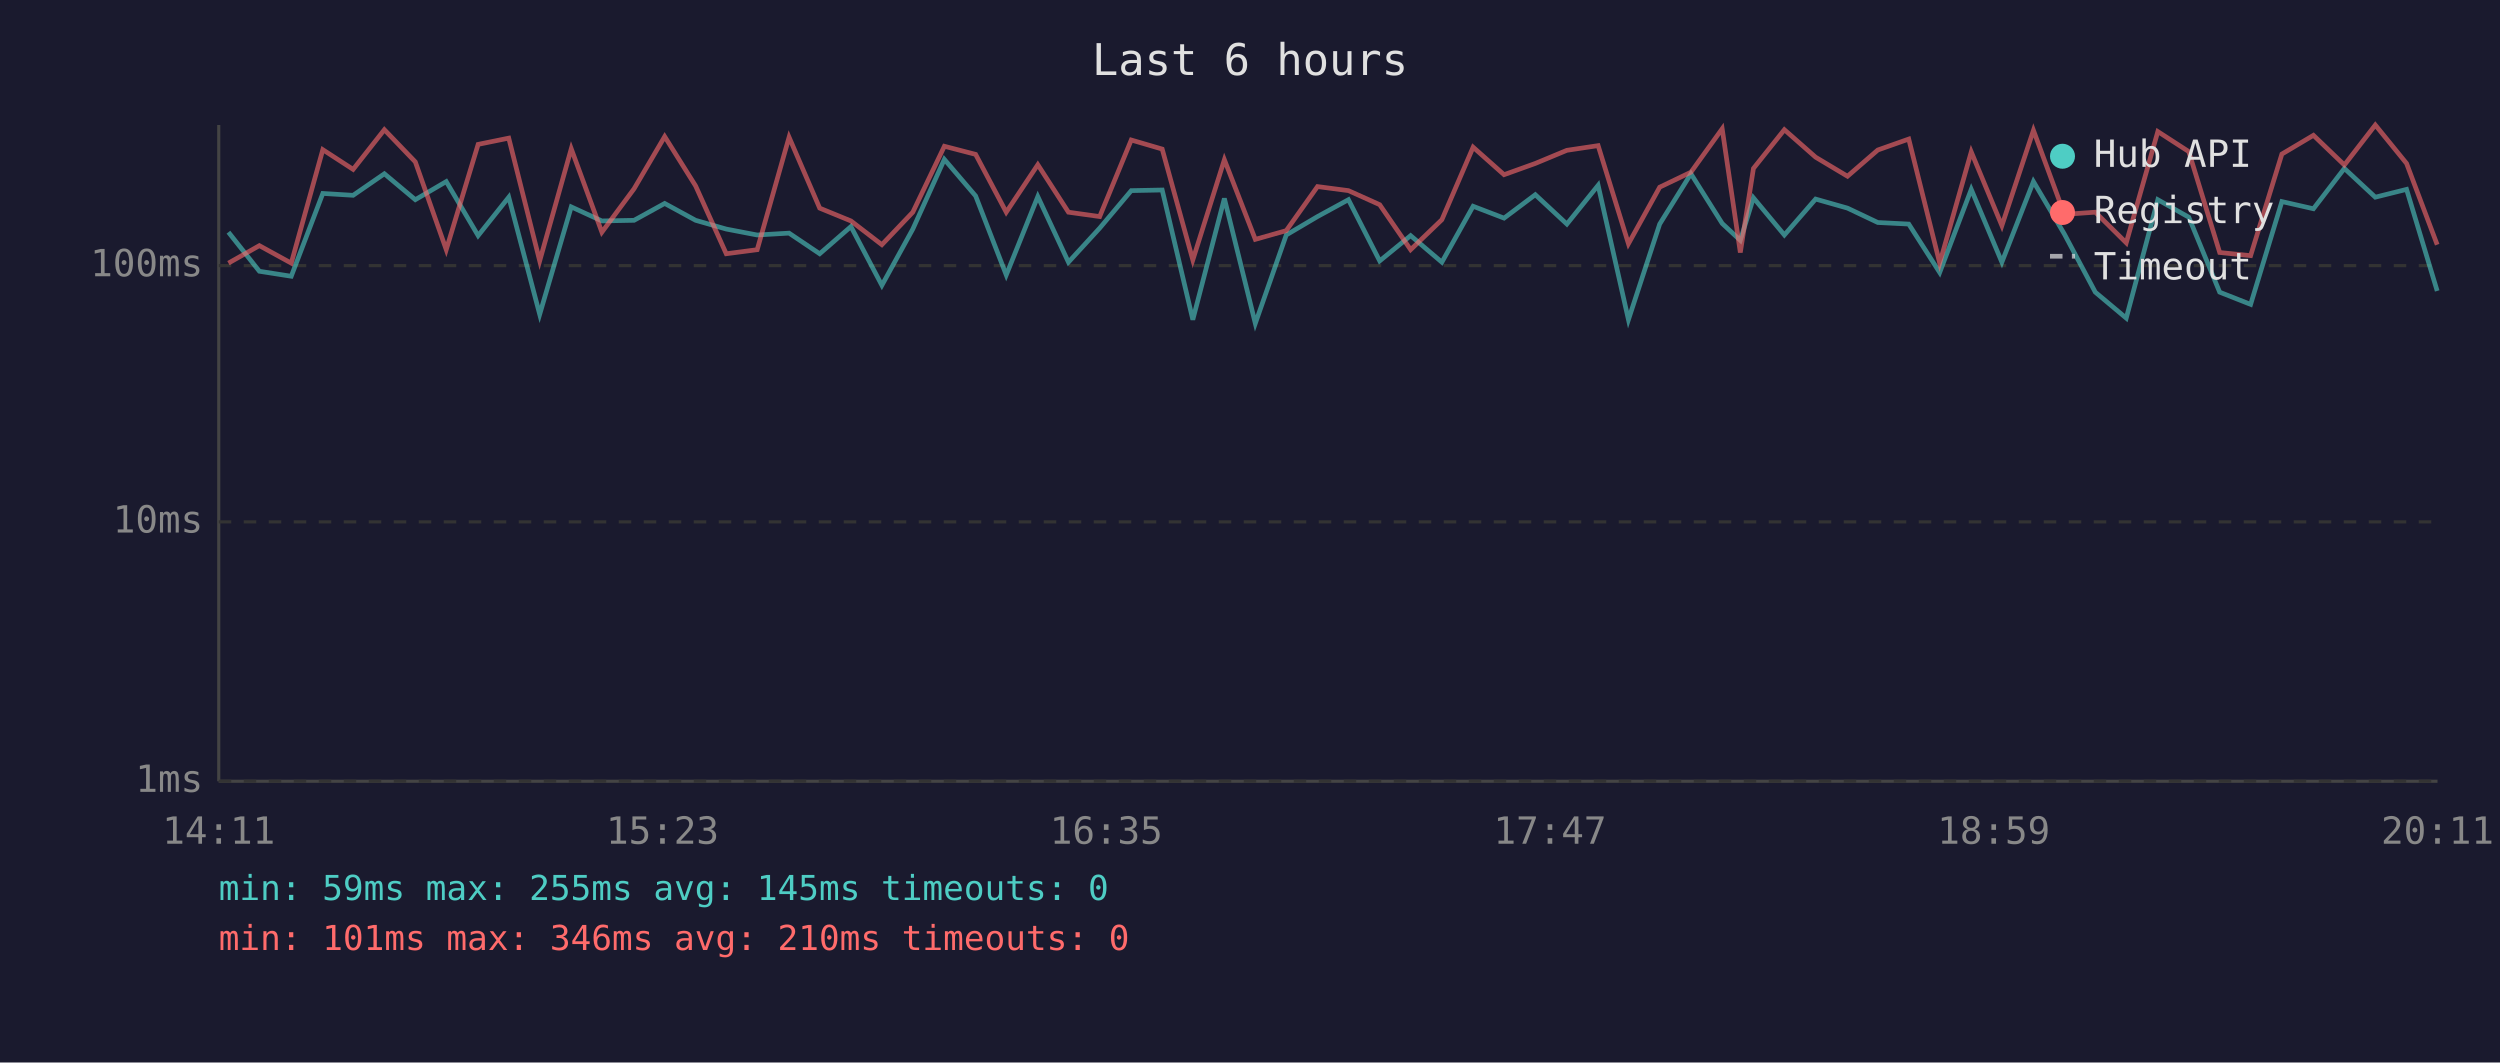
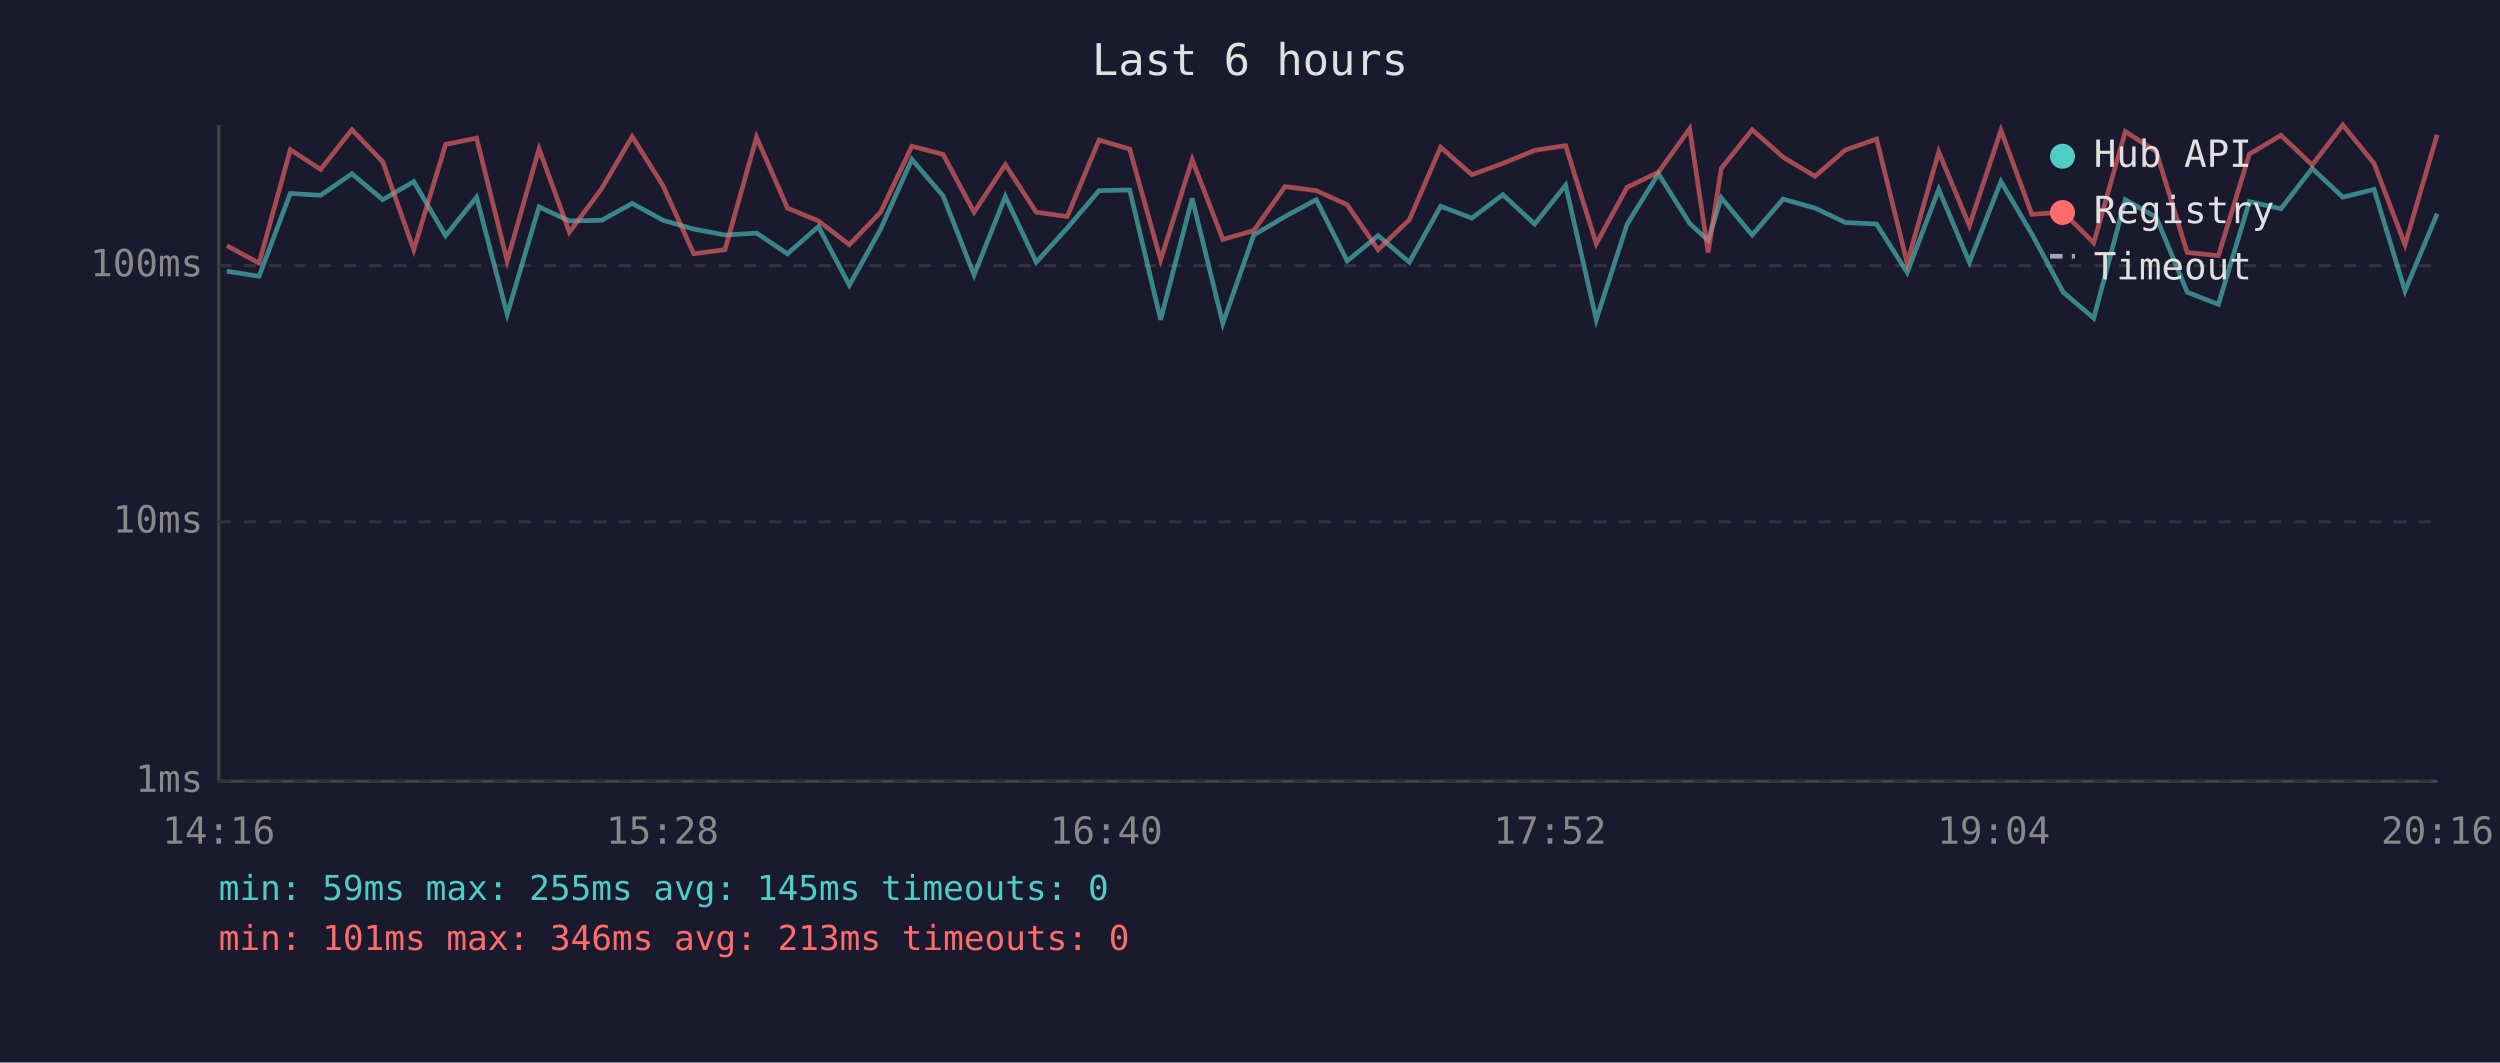
<svg xmlns="http://www.w3.org/2000/svg" viewBox="0 0 800 340" font-family="monospace" font-size="12">
  <rect width="800" height="340" fill="#1a1a2e" />
  <text x="400" y="24" fill="#e0e0e0" font-size="14" text-anchor="middle">Last 6 hours</text>
  <line x1="70" y1="40" x2="70" y2="250" stroke="#444" stroke-width="1" />
  <line x1="70" y1="250" x2="780" y2="250" stroke="#444" stroke-width="1" />
  <line x1="70" y1="250" x2="780" y2="250" stroke="#333" stroke-width="1" stroke-dasharray="4" />
  <text x="65" y="250" fill="#888" text-anchor="end" dominant-baseline="middle">1ms</text>
  <line x1="70" y1="167" x2="780" y2="167" stroke="#333" stroke-width="1" stroke-dasharray="4" />
  <text x="65" y="167" fill="#888" text-anchor="end" dominant-baseline="middle">10ms</text>
  <line x1="70" y1="85" x2="780" y2="85" stroke="#333" stroke-width="1" stroke-dasharray="4" />
  <text x="65" y="85" fill="#888" text-anchor="end" dominant-baseline="middle">100ms</text>
-   <text x="70" y="270" fill="#888" text-anchor="middle">14:11</text>
-   <text x="212" y="270" fill="#888" text-anchor="middle">15:23</text>
-   <text x="354" y="270" fill="#888" text-anchor="middle">16:35</text>
-   <text x="496" y="270" fill="#888" text-anchor="middle">17:47</text>
-   <text x="638" y="270" fill="#888" text-anchor="middle">18:59</text>
-   <text x="780" y="270" fill="#888" text-anchor="middle">20:11</text>
-   <polyline points="73.1,74.3 83.0,86.8 93.2,88.4 103.3,61.9 113.0,62.5 123.0,55.6 132.9,63.9 142.8,58.1 153.0,75.4 162.8,63.1 172.7,100.6 182.8,66.2 192.6,70.7 202.9,70.5 212.7,65.1 222.6,70.5 232.4,73.3 242.3,75.2 252.5,74.6 262.3,81.2 272.3,72.5 282.2,91.3 292.1,73.3 302.2,51.0 312.2,62.7 322.0,88.0 332.1,62.9 341.9,83.9 351.9,73.0 362.0,61.0 371.9,60.8 381.7,102.3 391.8,63.5 401.7,103.5 411.6,75.2 421.6,69.3 431.5,63.9 441.5,83.5 451.4,75.4 461.4,83.9 471.4,66.0 481.3,69.8 491.3,62.3 501.4,71.7 511.4,59.3 521.1,102.3 531.1,71.7 541.1,55.6 551.1,71.5 556.9,76.9 561.1,63.3 571.0,75.2 581.0,63.7 591.2,66.6 600.9,71.2 610.8,71.7 620.7,87.2 630.8,60.6 640.6,83.9 650.7,58.1 660.6,74.9 670.5,93.5 680.4,101.8 690.5,63.9 700.4,69.5 710.3,93.5 720.2,97.4 730.2,64.5 740.3,66.8 750.2,53.9 760.1,63.1 770.1,60.6 779.9,93.1" fill="none" stroke="#4ecdc4" stroke-width="1.5" opacity="0.6" />
-   <polyline points="73.1,84.2 83.0,78.6 93.2,84.2 103.3,47.9 113.0,54.2 123.0,41.5 132.9,51.8 142.8,79.9 153.0,46.2 162.8,44.2 172.7,83.5 182.8,47.6 192.6,74.3 202.9,60.4 212.7,43.7 222.6,59.5 232.4,81.2 242.3,79.9 252.5,43.9 262.3,66.6 272.3,70.7 282.2,78.3 292.1,67.9 302.2,46.8 312.2,49.4 322.0,67.9 332.1,52.7 341.9,67.9 351.9,69.3 362.0,44.8 371.9,47.7 381.7,83.2 391.8,51.1 401.7,76.6 411.6,73.8 421.6,59.7 431.5,61.0 441.5,65.5 451.4,79.9 461.4,70.3 471.4,47.1 481.3,55.9 491.3,52.3 501.4,48.1 511.4,46.6 521.1,78.0 531.1,59.9 541.1,55.1 551.1,41.2 556.9,80.8 561.1,53.9 571.0,41.5 581.0,50.3 591.2,56.4 600.9,48.0 610.8,44.5 620.7,84.2 630.8,48.6 640.6,72.2 650.7,41.7 660.6,68.6 670.5,67.9 680.4,77.7 690.5,42.1 700.4,48.5 710.3,80.8 720.2,81.8 730.2,49.3 740.3,43.3 750.2,52.8 760.1,40.0 770.1,52.3 779.9,78.3" fill="none" stroke="#ff6b6b" stroke-width="1.5" opacity="0.6" />
+   <text x="70" y="270" fill="#888" text-anchor="middle">14:16</text>
+   <text x="212" y="270" fill="#888" text-anchor="middle">15:28</text>
+   <text x="354" y="270" fill="#888" text-anchor="middle">16:40</text>
+   <text x="496" y="270" fill="#888" text-anchor="middle">17:52</text>
+   <text x="638" y="270" fill="#888" text-anchor="middle">19:04</text>
+   <text x="780" y="270" fill="#888" text-anchor="middle">20:16</text>
+   <polyline points="72.6,86.8 82.9,88.4 92.9,61.9 102.6,62.5 112.6,55.6 122.5,63.9 132.4,58.1 142.6,75.4 152.5,63.1 162.3,100.6 172.5,66.2 182.2,70.7 192.5,70.5 202.3,65.1 212.2,70.5 222.0,73.3 232.0,75.2 242.1,74.6 252.0,81.2 261.9,72.5 271.8,91.3 281.8,73.3 291.8,51.0 301.8,62.7 311.7,88.0 321.7,62.9 331.6,83.9 341.5,73.0 351.7,61.0 361.5,60.8 371.4,102.3 381.5,63.5 391.3,103.5 401.2,75.2 411.2,69.3 421.2,63.9 431.1,83.5 441.0,75.4 451.0,83.9 461.0,66.0 471.0,69.8 480.9,62.3 491.1,71.7 501.0,59.3 510.8,102.3 520.7,71.7 530.7,55.6 540.7,71.5 546.6,76.9 550.8,63.3 560.7,75.2 570.6,63.7 580.8,66.6 590.5,71.2 600.5,71.7 610.3,87.2 620.4,60.6 630.2,83.9 640.3,58.1 650.2,74.9 660.2,93.5 670.0,101.8 680.1,63.9 690.0,69.5 699.9,93.5 709.9,97.4 719.8,64.5 729.9,66.8 739.9,53.9 749.7,63.1 759.7,60.6 769.6,93.1 779.9,68.4" fill="none" stroke="#4ecdc4" stroke-width="1.5" opacity="0.6" />
+   <polyline points="72.6,78.6 82.9,84.2 92.9,47.9 102.6,54.2 112.6,41.5 122.5,51.8 132.4,79.9 142.6,46.2 152.5,44.2 162.3,83.5 172.5,47.6 182.2,74.3 192.5,60.4 202.3,43.7 212.2,59.5 222.0,81.2 232.0,79.9 242.1,43.9 252.0,66.6 261.9,70.7 271.8,78.3 281.8,67.9 291.8,46.8 301.8,49.4 311.7,67.9 321.7,52.7 331.6,67.9 341.5,69.3 351.7,44.8 361.5,47.7 371.4,83.2 381.5,51.1 391.3,76.6 401.2,73.8 411.2,59.7 421.2,61.0 431.1,65.5 441.0,79.9 451.0,70.3 461.0,47.1 471.0,55.9 480.9,52.3 491.1,48.1 501.0,46.6 510.8,78.0 520.7,59.9 530.7,55.1 540.7,41.2 546.6,80.8 550.8,53.9 560.7,41.5 570.6,50.3 580.8,56.4 590.5,48.0 600.5,44.5 610.3,84.2 620.4,48.6 630.2,72.2 640.3,41.7 650.2,68.6 660.2,67.9 670.0,77.7 680.1,42.1 690.0,48.5 699.9,80.8 709.9,81.8 719.8,49.3 729.9,43.3 739.9,52.8 749.7,40.0 759.7,52.3 769.6,78.3 779.9,43.1" fill="none" stroke="#ff6b6b" stroke-width="1.5" opacity="0.6" />
  <circle cx="660" cy="50" r="4" fill="#4ecdc4" />
  <text x="670" y="50" fill="#e0e0e0" dominant-baseline="middle">Hub API</text>
  <circle cx="660" cy="68" r="4" fill="#ff6b6b" />
  <text x="670" y="68" fill="#e0e0e0" dominant-baseline="middle">Registry</text>
  <line x1="656" y1="82" x2="664" y2="82" stroke="#e0e0e0" stroke-width="1.5" stroke-dasharray="4,3" opacity="0.7" />
  <text x="670" y="86" fill="#e0e0e0" dominant-baseline="middle">Timeout</text>
  <text x="70" y="288" fill="#4ecdc4" font-size="11">min: 59ms  max: 255ms  avg: 145ms  timeouts: 0</text>
-   <text x="70" y="304" fill="#ff6b6b" font-size="11">min: 101ms  max: 346ms  avg: 210ms  timeouts: 0</text>
+   <text x="70" y="304" fill="#ff6b6b" font-size="11">min: 101ms  max: 346ms  avg: 213ms  timeouts: 0</text>
</svg>
